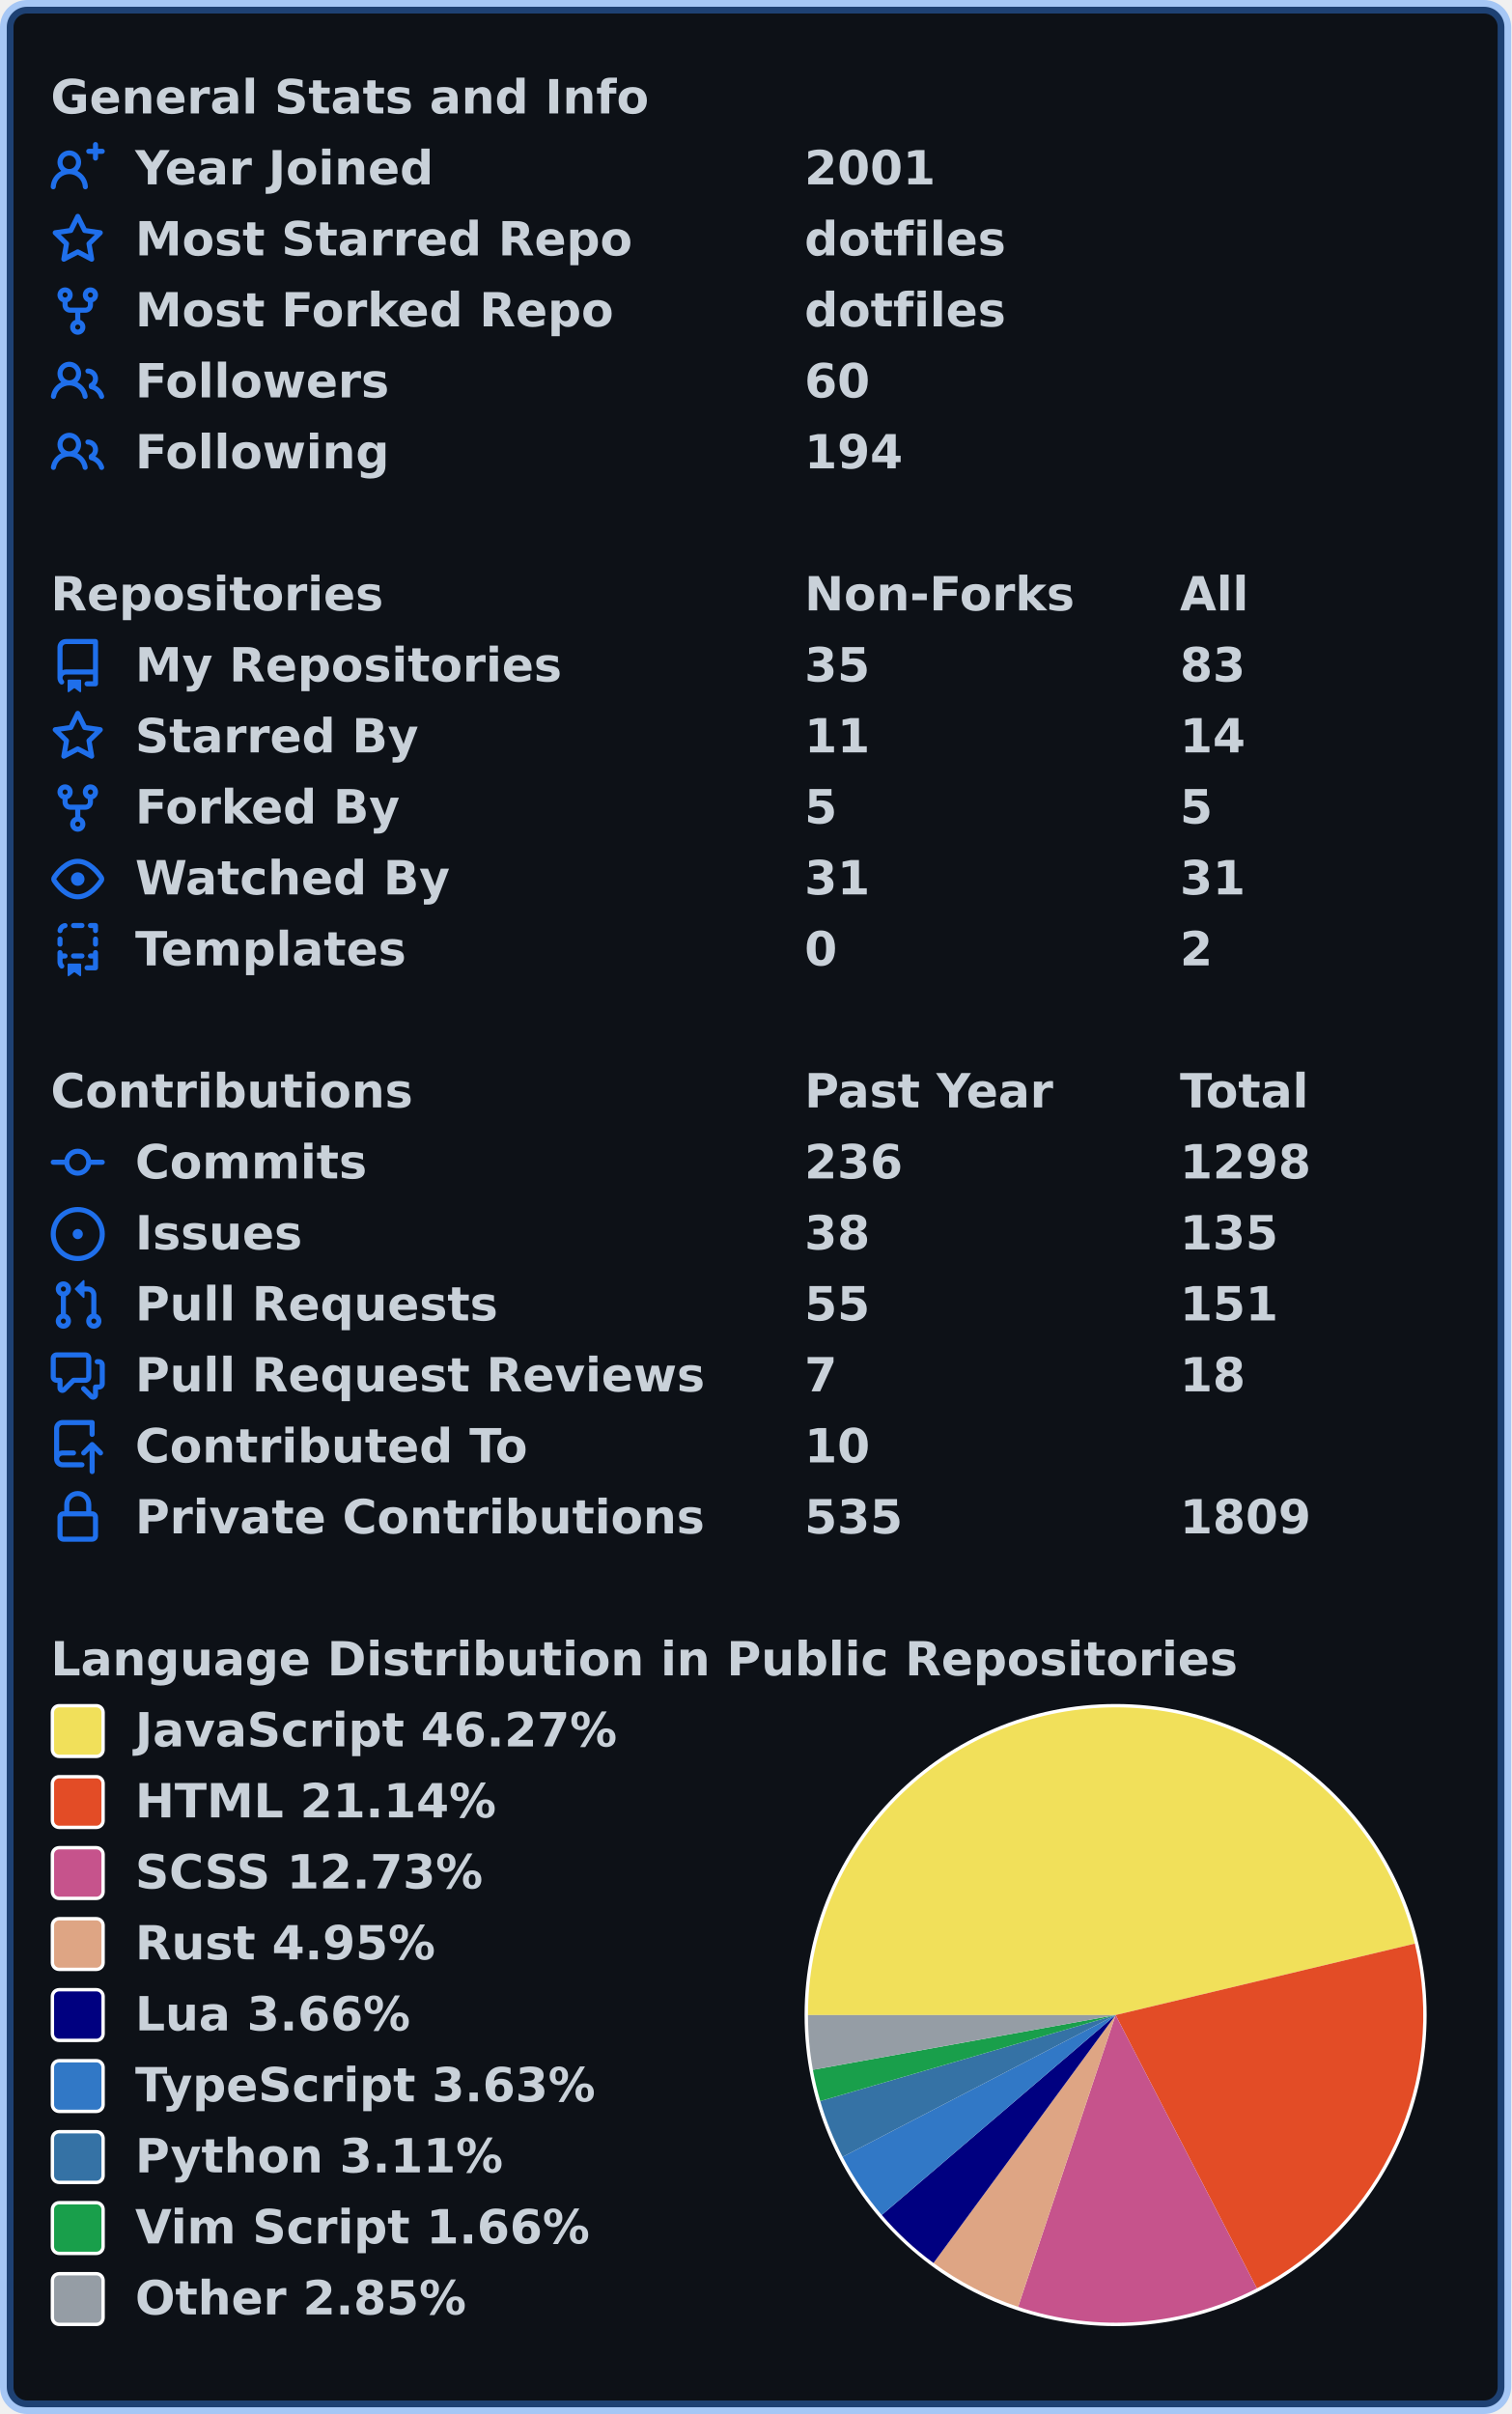
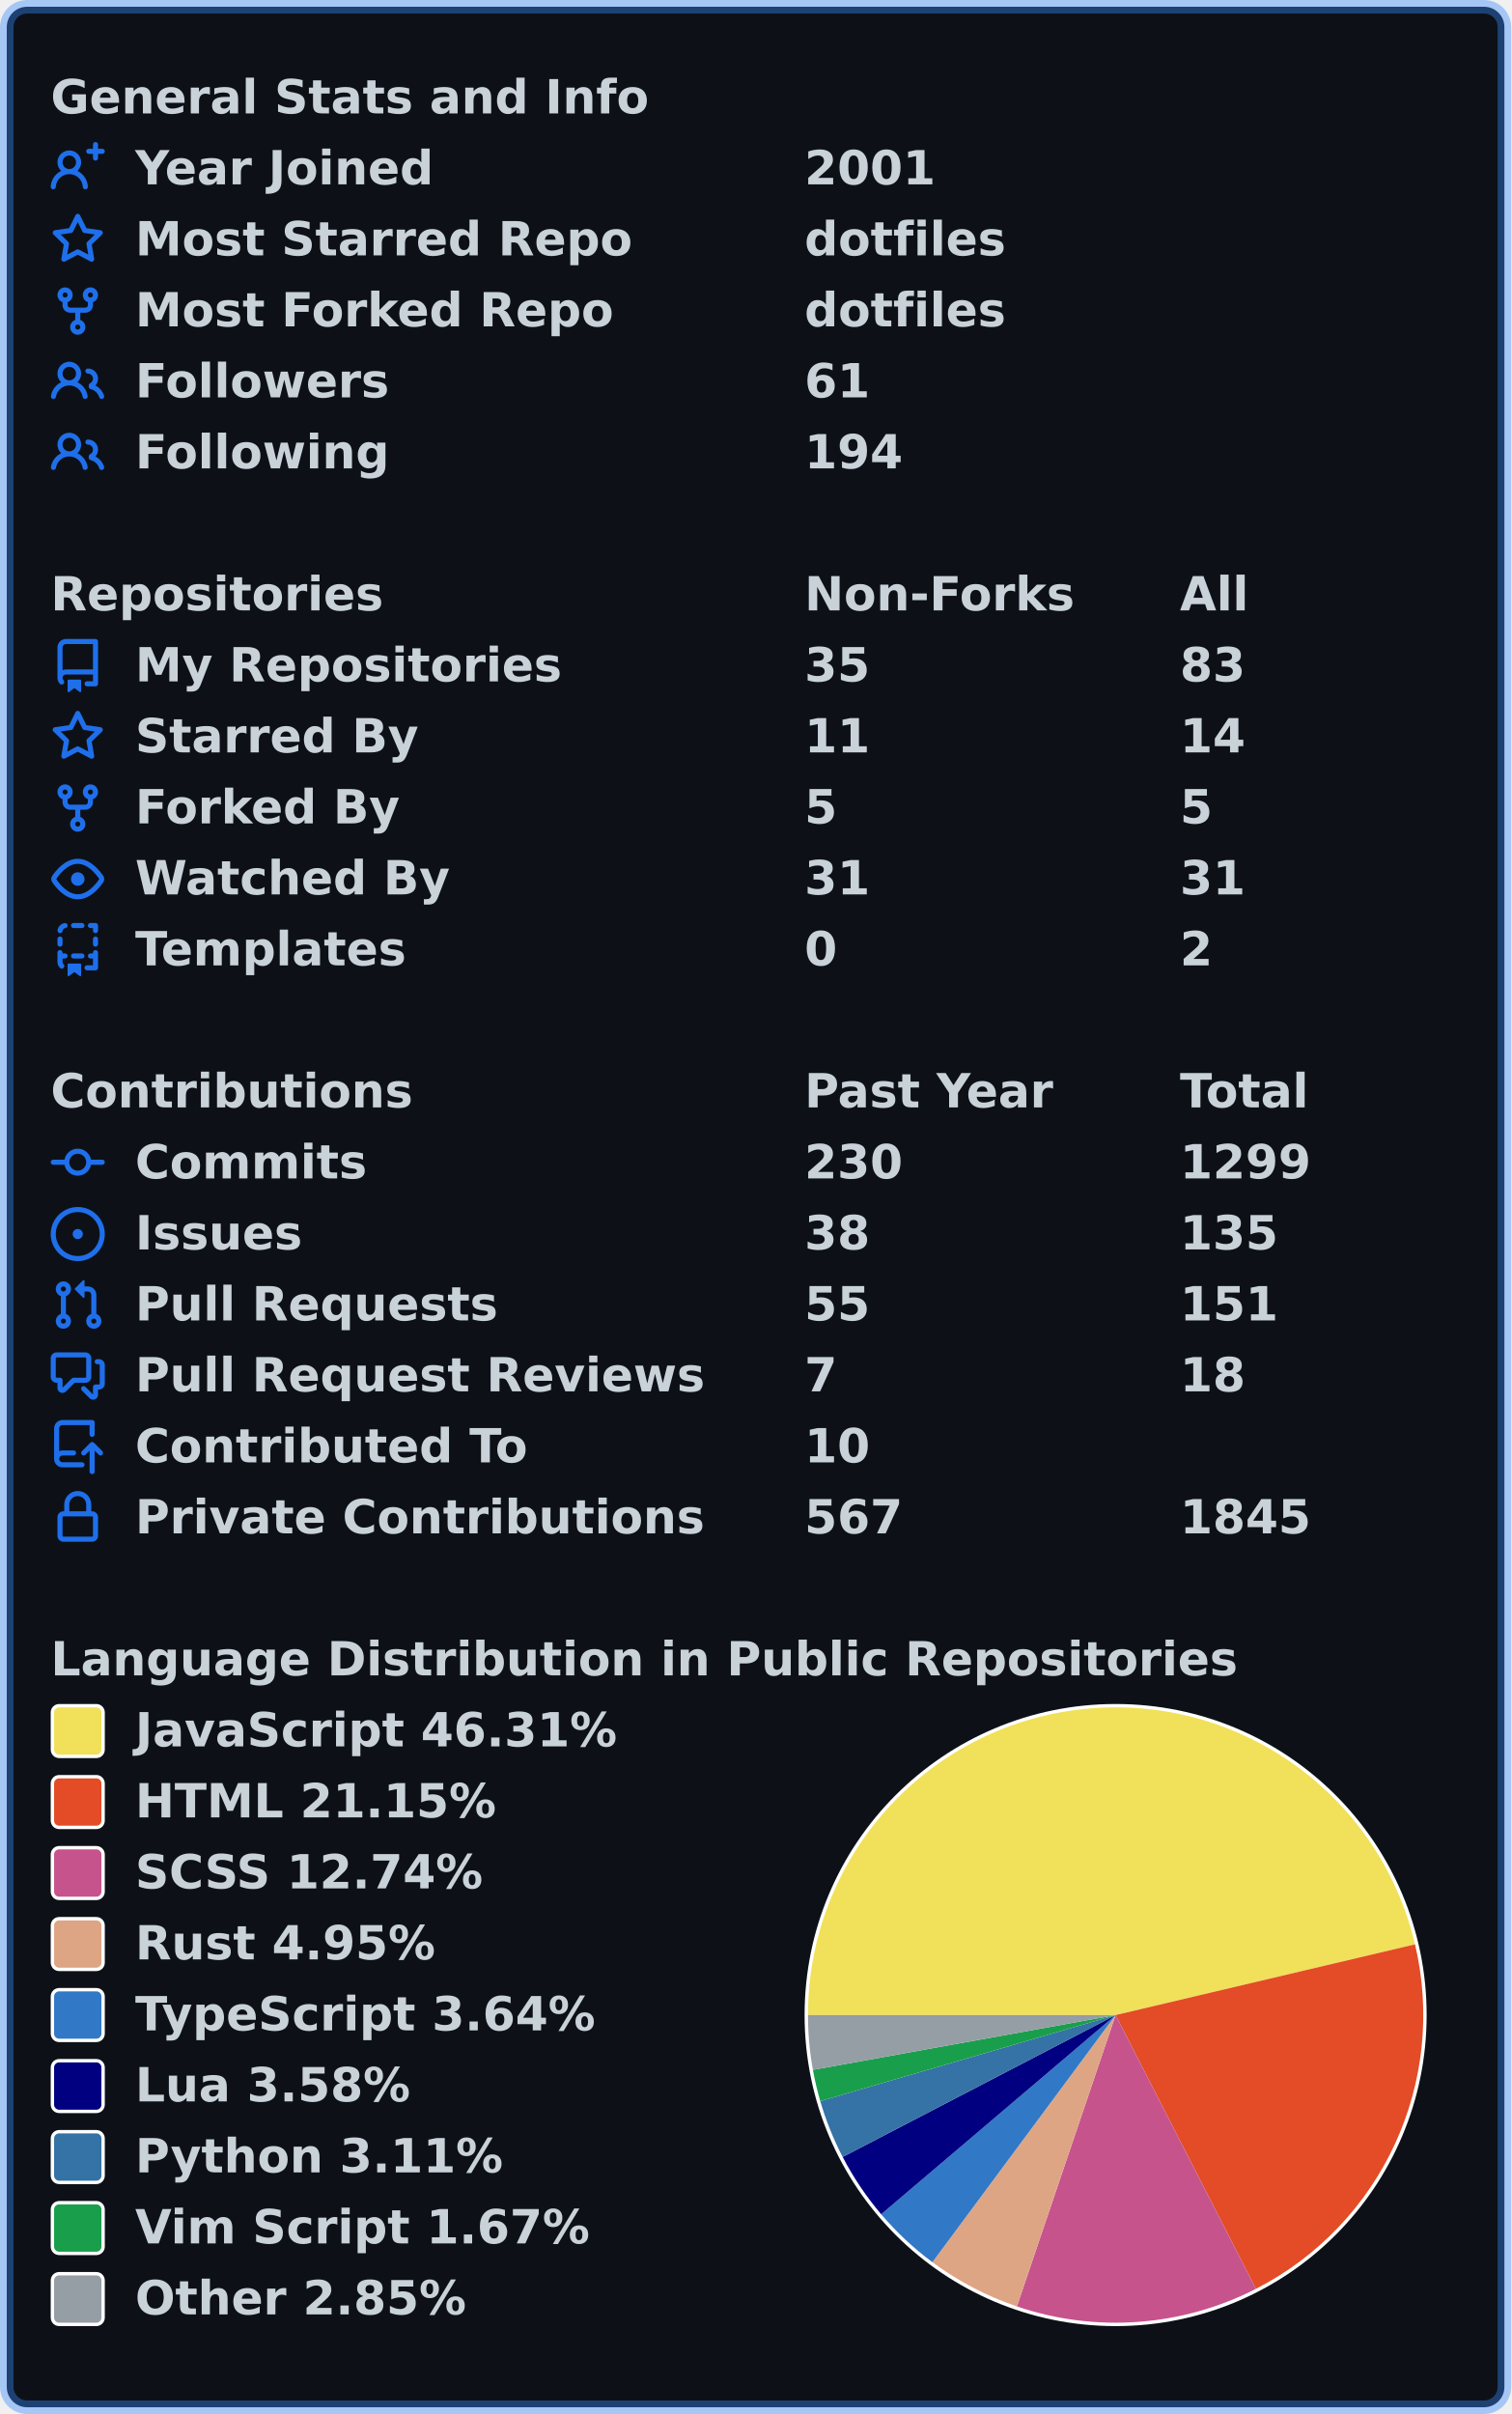
<svg xmlns="http://www.w3.org/2000/svg" width="447" height="714" viewBox="0 0 447 714" lang="en" xml:lang="en">
  <rect x="2" y="2" stroke-width="4" rx="6" width="443" height="710" stroke="rgba(56,139,253,0.4)" fill="#0d1117" />
  <g font-weight="600" font-size="110pt" font-family="Verdana,Geneva,DejaVu Sans,sans-serif" text-rendering="geometricPrecision">
    <g transform="translate(0, 21)" fill="#c9d1d9">
      <g transform="translate(15, 0)">
        <g transform="scale(0.095)">
          <text x="0" y="132" textLength="1851" lengthAdjust="spacingAndGlyphs">General Stats and Info</text>
        </g>
      </g>
      <g transform="translate(15, 21)">
        <path fill="#1f6feb" fill-rule="evenodd" d="M13.25 0a.75.75 0 01.75.75V2h1.25a.75.75 0 010 1.5H14v1.25a.75.75 0 01-1.5 0V3.5h-1.25a.75.75 0 010-1.5h1.25V.75a.75.75 0 01.75-.75zM5.5 4a2 2 0 100 4 2 2 0 000-4zm2.4 4.548a3.5 3.5 0 10-4.799 0 5.527 5.527 0 00-3.1 4.66.75.75 0 101.498.085A4.01 4.01 0 015.5 9.5a4.01 4.01 0 014.001 3.793.75.75 0 101.498-.086 5.527 5.527 0 00-3.1-4.659z" />
        <g transform="scale(0.095)">
          <text lengthAdjust="spacingAndGlyphs" textLength="932" x="263" y="132">Year Joined</text>
          <text lengthAdjust="spacingAndGlyphs" textLength="420" x="2347" y="132">2001</text>
        </g>
      </g>
      <g transform="translate(15, 42)">
        <path fill="#1f6feb" fill-rule="evenodd" d="M8 .25a.75.75 0 01.673.418l1.882 3.815 4.21.612a.75.75 0 01.416 1.279l-3.046 2.97.719 4.192a.75.75 0 01-1.088.791L8 12.347l-3.766 1.98a.75.75 0 01-1.088-.79l.72-4.194L.818 6.374a.75.75 0 01.416-1.28l4.21-.611L7.327.668A.75.75 0 018 .25zm0 2.445L6.615 5.5a.75.75 0 01-.564.41l-3.097.45 2.24 2.184a.75.75 0 01.216.664l-.528 3.084 2.769-1.456a.75.75 0 01.698 0l2.77 1.456-.53-3.084a.75.75 0 01.216-.664l2.24-2.183-3.096-.45a.75.75 0 01-.564-.41L8 2.694v.001z" />
        <g transform="scale(0.095)">
          <text lengthAdjust="spacingAndGlyphs" textLength="1532" x="263" y="132">Most Starred Repo</text>
          <text lengthAdjust="spacingAndGlyphs" textLength="609" x="2347" y="132">dotfiles</text>
        </g>
      </g>
      <g transform="translate(15, 63)">
        <path fill="#1f6feb" fill-rule="evenodd" d="M5 3.25a.75.75 0 11-1.5 0 .75.75 0 011.5 0zm0 2.122a2.25 2.25 0 10-1.5 0v.878A2.25 2.25 0 005.75 8.5h1.5v2.128a2.251 2.251 0 101.5 0V8.5h1.5a2.25 2.25 0 002.25-2.25v-.878a2.25 2.25 0 10-1.5 0v.878a.75.75 0 01-.75.75h-4.5A.75.75 0 015 6.25v-.878zm3.75 7.378a.75.75 0 11-1.5 0 .75.75 0 011.5 0zm3-8.75a.75.75 0 100-1.5.75.75 0 000 1.5z" />
        <g transform="scale(0.095)">
          <text lengthAdjust="spacingAndGlyphs" textLength="1485" x="263" y="132">Most Forked Repo</text>
          <text lengthAdjust="spacingAndGlyphs" textLength="609" x="2347" y="132">dotfiles</text>
        </g>
      </g>
      <g transform="translate(15, 84)">
        <path fill="#1f6feb" fill-rule="evenodd" d="M5.5 3.5a2 2 0 100 4 2 2 0 000-4zM2 5.5a3.5 3.5 0 115.898 2.549 5.507 5.507 0 013.034 4.084.75.75 0 11-1.482.235 4.001 4.001 0 00-7.9 0 .75.75 0 01-1.482-.236A5.507 5.507 0 013.102 8.05 3.49 3.49 0 012 5.5zM11 4a.75.75 0 100 1.5 1.5 1.5 0 01.666 2.844.75.75 0 00-.416.672v.352a.75.75 0 00.574.73c1.2.289 2.162 1.2 2.522 2.372a.75.75 0 101.434-.44 5.01 5.01 0 00-2.56-3.012A3 3 0 0011 4z" />
        <g transform="scale(0.095)">
          <text lengthAdjust="spacingAndGlyphs" textLength="778" x="263" y="132">Followers</text>
-           <text lengthAdjust="spacingAndGlyphs" textLength="210" x="2347" y="132">60</text>
+           <text lengthAdjust="spacingAndGlyphs" textLength="210" x="2347" y="132">61</text>
        </g>
      </g>
      <g transform="translate(15, 105)">
        <path fill="#1f6feb" fill-rule="evenodd" d="M5.5 3.5a2 2 0 100 4 2 2 0 000-4zM2 5.5a3.5 3.5 0 115.898 2.549 5.507 5.507 0 013.034 4.084.75.75 0 11-1.482.235 4.001 4.001 0 00-7.9 0 .75.75 0 01-1.482-.236A5.507 5.507 0 013.102 8.05 3.49 3.49 0 012 5.5zM11 4a.75.75 0 100 1.5 1.5 1.5 0 01.666 2.844.75.75 0 00-.416.672v.352a.75.75 0 00.574.73c1.2.289 2.162 1.2 2.522 2.372a.75.75 0 101.434-.44 5.01 5.01 0 00-2.56-3.012A3 3 0 0011 4z" />
        <g transform="scale(0.095)">
          <text lengthAdjust="spacingAndGlyphs" textLength="780" x="263" y="132">Following</text>
          <text lengthAdjust="spacingAndGlyphs" textLength="315" x="2347" y="132">194</text>
        </g>
      </g>
    </g>
    <g transform="translate(0, 168)" fill="#c9d1d9">
      <g transform="translate(15, 0)">
        <g transform="scale(0.095)">
          <text x="0" y="132" textLength="1020" lengthAdjust="spacingAndGlyphs">Repositories</text>
          <text x="2347" y="132" textLength="832" lengthAdjust="spacingAndGlyphs">Non-Forks</text>
          <text x="3516" y="132" textLength="206" lengthAdjust="spacingAndGlyphs">All</text>
        </g>
      </g>
      <g transform="translate(15, 21)">
        <path fill="#1f6feb" fill-rule="evenodd" d="M2 2.5A2.5 2.5 0 014.5 0h8.75a.75.75 0 01.75.75v12.5a.75.75 0 01-.75.75h-2.5a.75.75 0 110-1.5h1.75v-2h-8a1 1 0 00-.714 1.7.75.75 0 01-1.072 1.05A2.495 2.495 0 012 11.5v-9zm10.5-1V9h-8c-.356 0-.694.074-1 .208V2.5a1 1 0 011-1h8zM5 12.25v3.25a.25.25 0 00.4.2l1.45-1.087a.25.25 0 01.3 0L8.6 15.7a.25.25 0 00.4-.2v-3.25a.25.25 0 00-.25-.25h-3.5a.25.25 0 00-.25.25z" />
        <g transform="scale(0.095)">
          <text lengthAdjust="spacingAndGlyphs" textLength="1312" x="263" y="132">My Repositories</text>
          <text lengthAdjust="spacingAndGlyphs" textLength="210" x="2347" y="132">35</text>
          <text lengthAdjust="spacingAndGlyphs" textLength="210" x="3516" y="132">83</text>
        </g>
      </g>
      <g transform="translate(15, 42)">
        <path fill="#1f6feb" fill-rule="evenodd" d="M8 .25a.75.75 0 01.673.418l1.882 3.815 4.21.612a.75.75 0 01.416 1.279l-3.046 2.97.719 4.192a.75.75 0 01-1.088.791L8 12.347l-3.766 1.98a.75.75 0 01-1.088-.79l.72-4.194L.818 6.374a.75.75 0 01.416-1.28l4.21-.611L7.327.668A.75.75 0 018 .25zm0 2.445L6.615 5.5a.75.75 0 01-.564.41l-3.097.45 2.24 2.184a.75.75 0 01.216.664l-.528 3.084 2.769-1.456a.75.75 0 01.698 0l2.77 1.456-.53-3.084a.75.75 0 01.216-.664l2.24-2.183-3.096-.45a.75.75 0 01-.564-.41L8 2.694v.001z" />
        <g transform="scale(0.095)">
          <text lengthAdjust="spacingAndGlyphs" textLength="874" x="263" y="132">Starred By</text>
          <text lengthAdjust="spacingAndGlyphs" textLength="210" x="2347" y="132">11</text>
          <text lengthAdjust="spacingAndGlyphs" textLength="210" x="3516" y="132">14</text>
        </g>
      </g>
      <g transform="translate(15, 63)">
        <path fill="#1f6feb" fill-rule="evenodd" d="M5 3.25a.75.75 0 11-1.5 0 .75.75 0 011.5 0zm0 2.122a2.25 2.25 0 10-1.5 0v.878A2.25 2.25 0 005.75 8.5h1.5v2.128a2.251 2.251 0 101.5 0V8.5h1.5a2.25 2.25 0 002.25-2.25v-.878a2.25 2.25 0 10-1.5 0v.878a.75.75 0 01-.75.75h-4.5A.75.75 0 015 6.25v-.878zm3.75 7.378a.75.75 0 11-1.5 0 .75.75 0 011.5 0zm3-8.75a.75.75 0 100-1.5.75.75 0 000 1.5z" />
        <g transform="scale(0.095)">
          <text lengthAdjust="spacingAndGlyphs" textLength="828" x="263" y="132">Forked By</text>
          <text lengthAdjust="spacingAndGlyphs" textLength="105" x="2347" y="132">5</text>
          <text lengthAdjust="spacingAndGlyphs" textLength="105" x="3516" y="132">5</text>
        </g>
      </g>
      <g transform="translate(15, 84)">
        <path fill="#1f6feb" fill-rule="evenodd" d="M1.679 7.932c.412-.621 1.242-1.75 2.366-2.717C5.175 4.242 6.527 3.5 8 3.5c1.473 0 2.824.742 3.955 1.715 1.124.967 1.954 2.096 2.366 2.717a.119.119 0 010 .136c-.412.621-1.242 1.75-2.366 2.717C10.825 11.758 9.473 12.5 8 12.5c-1.473 0-2.824-.742-3.955-1.715C2.92 9.818 2.09 8.69 1.679 8.068a.119.119 0 010-.136zM8 2c-1.981 0-3.67.992-4.933 2.078C1.797 5.169.88 6.423.43 7.1a1.619 1.619 0 000 1.798c.45.678 1.367 1.932 2.637 3.024C4.329 13.008 6.019 14 8 14c1.981 0 3.67-.992 4.933-2.078 1.27-1.091 2.187-2.345 2.637-3.023a1.619 1.619 0 000-1.798c-.45-.678-1.367-1.932-2.637-3.023C11.671 2.992 9.981 2 8 2zm0 8a2 2 0 100-4 2 2 0 000 4z" />
        <g transform="scale(0.095)">
          <text lengthAdjust="spacingAndGlyphs" textLength="993" x="263" y="132">Watched By</text>
          <text lengthAdjust="spacingAndGlyphs" textLength="210" x="2347" y="132">31</text>
          <text lengthAdjust="spacingAndGlyphs" textLength="210" x="3516" y="132">31</text>
        </g>
      </g>
      <g transform="translate(15, 105)">
        <path fill="#1f6feb" fill-rule="evenodd" d="M6 .75A.75.75 0 016.75 0h2.5a.75.75 0 010 1.5h-2.5A.75.75 0 016 .75zm5 0a.75.75 0 01.75-.75h1.5a.75.75 0 01.75.75v1.5a.75.75 0 01-1.5 0V1.5h-.75A.75.75 0 0111 .75zM4.992.662a.75.75 0 01-.636.848c-.436.063-.783.41-.846.846a.75.75 0 01-1.485-.212A2.501 2.501 0 014.144.025a.75.75 0 01.848.637zM2.75 4a.75.75 0 01.75.75v1.5a.75.75 0 01-1.5 0v-1.5A.75.75 0 012.75 4zm10.5 0a.75.75 0 01.75.75v1.5a.75.75 0 01-1.5 0v-1.5a.75.75 0 01.75-.75zM2.75 8a.75.75 0 01.75.75v.268A1.72 1.72 0 013.75 9h.5a.75.75 0 010 1.5h-.5a.25.25 0 00-.25.25v.75c0 .28.114.532.3.714a.75.75 0 01-1.05 1.072A2.495 2.495 0 012 11.5V8.75A.75.75 0 012.75 8zm10.5 0a.75.75 0 01.75.75v4.5a.75.75 0 01-.75.75h-2.5a.75.75 0 010-1.5h1.75v-2h-.75a.75.75 0 010-1.5h.75v-.25a.75.75 0 01.75-.75zM6 9.75A.75.75 0 016.75 9h2.5a.75.75 0 010 1.5h-2.5A.75.75 0 016 9.75zm-1 2.5v3.25a.25.25 0 00.4.2l1.45-1.087a.25.25 0 01.3 0L8.6 15.7a.25.25 0 00.4-.2v-3.25a.25.25 0 00-.25-.25h-3.5a.25.25 0 00-.25.25z" />
        <g transform="scale(0.095)">
          <text lengthAdjust="spacingAndGlyphs" textLength="868" x="263" y="132">Templates</text>
          <text lengthAdjust="spacingAndGlyphs" textLength="105" x="2347" y="132">0</text>
          <text lengthAdjust="spacingAndGlyphs" textLength="105" x="3516" y="132">2</text>
        </g>
      </g>
    </g>
    <g transform="translate(0, 315)" fill="#c9d1d9">
      <g transform="translate(15, 0)">
        <g transform="scale(0.095)">
          <text x="0" y="132" textLength="1112" lengthAdjust="spacingAndGlyphs">Contributions</text>
          <text x="2347" y="132" textLength="774" lengthAdjust="spacingAndGlyphs">Past Year</text>
          <text x="3516" y="132" textLength="414" lengthAdjust="spacingAndGlyphs">Total</text>
        </g>
      </g>
      <g transform="translate(15, 21)">
        <path fill="#1f6feb" fill-rule="evenodd" d="M10.5 7.75a2.5 2.5 0 11-5 0 2.5 2.5 0 015 0zm1.43.75a4.002 4.002 0 01-7.86 0H.75a.75.75 0 110-1.5h3.32a4.001 4.001 0 017.86 0h3.32a.75.75 0 110 1.5h-3.32z" />
        <g transform="scale(0.095)">
          <text lengthAdjust="spacingAndGlyphs" textLength="734" x="263" y="132">Commits</text>
-           <text lengthAdjust="spacingAndGlyphs" textLength="315" x="2347" y="132">236</text>
-           <text lengthAdjust="spacingAndGlyphs" textLength="420" x="3516" y="132">1298</text>
+           <text lengthAdjust="spacingAndGlyphs" textLength="315" x="2347" y="132">230</text>
+           <text lengthAdjust="spacingAndGlyphs" textLength="420" x="3516" y="132">1299</text>
        </g>
      </g>
      <g transform="translate(15, 42)">
        <path fill="#1f6feb" d="M8 9.5a1.5 1.5 0 100-3 1.5 1.5 0 000 3z" />
        <path fill="#1f6feb" fill-rule="evenodd" d="M8 0a8 8 0 100 16A8 8 0 008 0zM1.5 8a6.5 6.5 0 1113 0 6.5 6.5 0 01-13 0z" />
        <g transform="scale(0.095)">
          <text lengthAdjust="spacingAndGlyphs" textLength="512" x="263" y="132">Issues</text>
          <text lengthAdjust="spacingAndGlyphs" textLength="210" x="2347" y="132">38</text>
          <text lengthAdjust="spacingAndGlyphs" textLength="315" x="3516" y="132">135</text>
        </g>
      </g>
      <g transform="translate(15, 63)">
        <path fill="#1f6feb" fill-rule="evenodd" d="M7.177 3.073L9.573.677A.25.25 0 0110 .854v4.792a.25.25 0 01-.427.177L7.177 3.427a.25.25 0 010-.354zM3.75 2.5a.75.75 0 100 1.5.75.75 0 000-1.5zm-2.25.75a2.25 2.25 0 113 2.122v5.256a2.251 2.251 0 11-1.5 0V5.372A2.25 2.25 0 011.5 3.25zM11 2.5h-1V4h1a1 1 0 011 1v5.628a2.251 2.251 0 101.5 0V5A2.5 2.5 0 0011 2.5zm1 10.25a.75.75 0 111.5 0 .75.75 0 01-1.5 0zM3.75 12a.75.75 0 100 1.5.75.75 0 000-1.5z" />
        <g transform="scale(0.095)">
          <text lengthAdjust="spacingAndGlyphs" textLength="1113" x="263" y="132">Pull Requests</text>
          <text lengthAdjust="spacingAndGlyphs" textLength="210" x="2347" y="132">55</text>
          <text lengthAdjust="spacingAndGlyphs" textLength="315" x="3516" y="132">151</text>
        </g>
      </g>
      <g transform="translate(15, 84)">
        <path fill="#1f6feb" fill-rule="evenodd" d="M1.5 2.75a.25.25 0 01.25-.25h8.5a.25.25 0 01.25.25v5.5a.25.25 0 01-.25.25h-3.5a.75.75 0 00-.53.22L3.5 11.44V9.25a.75.75 0 00-.75-.75h-1a.25.25 0 01-.25-.25v-5.5zM1.75 1A1.75 1.75 0 000 2.75v5.5C0 9.216.784 10 1.75 10H2v1.543a1.457 1.457 0 002.487 1.03L7.061 10h3.189A1.75 1.75 0 0012 8.25v-5.5A1.75 1.75 0 0010.25 1h-8.5zM14.5 4.75a.25.25 0 00-.25-.25h-.5a.75.75 0 110-1.5h.5c.966 0 1.75.784 1.75 1.75v5.5A1.75 1.75 0 0114.25 12H14v1.543a1.457 1.457 0 01-2.487 1.03L9.22 12.28a.75.75 0 111.06-1.06l2.22 2.22v-2.19a.75.75 0 01.75-.75h1a.25.25 0 00.25-.25v-5.5z" />
        <g transform="scale(0.095)">
          <text lengthAdjust="spacingAndGlyphs" textLength="1762" x="263" y="132">Pull Request Reviews</text>
          <text lengthAdjust="spacingAndGlyphs" textLength="105" x="2347" y="132">7</text>
          <text lengthAdjust="spacingAndGlyphs" textLength="210" x="3516" y="132">18</text>
        </g>
      </g>
      <g transform="translate(15, 105)">
        <path fill="#1f6feb" fill-rule="evenodd" d="M1 2.5A2.5 2.5 0 013.5 0h8.75a.75.75 0 01.75.75v3.5a.75.75 0 01-1.5 0V1.5h-8a1 1 0 00-1 1v6.708A2.492 2.492 0 013.5 9h3.25a.75.75 0 010 1.5H3.5a1 1 0 100 2h5.75a.75.75 0 010 1.5H3.5A2.5 2.5 0 011 11.5v-9zm13.23 7.79a.75.75 0 001.06-1.06l-2.505-2.505a.75.75 0 00-1.06 0L9.22 9.229a.75.75 0 001.06 1.061l1.225-1.224v6.184a.75.75 0 001.5 0V9.066l1.224 1.224z" />
        <g transform="scale(0.095)">
          <text lengthAdjust="spacingAndGlyphs" textLength="1234" x="263" y="132">Contributed To</text>
          <text lengthAdjust="spacingAndGlyphs" textLength="210" x="2347" y="132">10</text>
        </g>
      </g>
      <g transform="translate(15, 126)">
        <path fill="#1f6feb" fill-rule="evenodd" d="M4 4v2h-.25A1.75 1.75 0 002 7.75v5.5c0 .966.784 1.75 1.75 1.75h8.5A1.75 1.75 0 0014 13.25v-5.5A1.75 1.75 0 0012.25 6H12V4a4 4 0 10-8 0zm6.5 2V4a2.5 2.5 0 00-5 0v2h5zM12 7.5h.25a.25.25 0 01.25.25v5.5a.25.25 0 01-.25.25h-8.5a.25.25 0 01-.25-.25v-5.5a.25.25 0 01.25-.25H12z" />
        <g transform="scale(0.095)">
          <text lengthAdjust="spacingAndGlyphs" textLength="1742" x="263" y="132">Private Contributions</text>
-           <text lengthAdjust="spacingAndGlyphs" textLength="315" x="2347" y="132">535</text>
-           <text lengthAdjust="spacingAndGlyphs" textLength="420" x="3516" y="132">1809</text>
+           <text lengthAdjust="spacingAndGlyphs" textLength="315" x="2347" y="132">567</text>
+           <text lengthAdjust="spacingAndGlyphs" textLength="420" x="3516" y="132">1845</text>
        </g>
      </g>
    </g>
    <g transform="translate(0, 483)" fill="#c9d1d9">
      <g transform="translate(15, 0)">
        <g transform="scale(0.095)">
          <text x="0" y="132" textLength="3652" lengthAdjust="spacingAndGlyphs">Language Distribution in Public Repositories</text>
        </g>
      </g>
      <g transform="translate(238, 21)">
        <circle cx="92" cy="92" r="92" fill="#ffffff" />
      </g>
      <g transform="translate(239, 22)">
-         <path fill-rule="evenodd" fill="#f1e05a" d="M 0.0,91 A 91 91 0 0 1 179.513 69.872 L 91,91 Z" />
-         <path fill-rule="evenodd" fill="#e34c26" d="M 179.513,69.872 A 91 91 0 0 1 132.789 171.837 L 91,91 Z" />
-         <path fill-rule="evenodd" fill="#c6538c" d="M 132.789,171.837 A 91 91 0 0 1 62.152 177.306 L 91,91 Z" />
-         <path fill-rule="evenodd" fill="#dea584" d="M 62.152,177.306 A 91 91 0 0 1 37.127 164.34 L 91,91 Z" />
-         <path fill-rule="evenodd" fill="#000080" d="M 37.127,164.34 A 91 91 0 0 1 21.831 150.133 L 91,91 Z" />
-         <path fill-rule="evenodd" fill="#3178c6" d="M 21.831,150.133 A 91 91 0 0 1 10.243 132.943 L 91,91 Z" />
-         <path fill-rule="evenodd" fill="#3572A5" d="M 10.243,132.943 A 91 91 0 0 1 3.633 116.456 L 91,91 Z" />
-         <path fill-rule="evenodd" fill="#199f4b" d="M 3.633,116.456 A 91 91 0 0 1 1.453 107.196 L 91,91 Z" />
-         <path fill-rule="evenodd" fill="#959da5" d="M 1.453,107.196 A 91 91 0 0 1 0.0 91 L 91,91 Z" />
+         <path fill-rule="evenodd" fill="#f1e05a" d="M 0.0,91 A 91 91 0 0 1 179.564 70.084 L 91,91 Z" />
+         <path fill-rule="evenodd" fill="#e34c26" d="M 179.564,70.084 A 91 91 0 0 1 132.507 171.982 L 91,91 Z" />
+         <path fill-rule="evenodd" fill="#c6538c" d="M 132.507,171.982 A 91 91 0 0 1 61.795 177.186 L 91,91 Z" />
+         <path fill-rule="evenodd" fill="#dea584" d="M 61.795,177.186 A 91 91 0 0 1 36.805 164.102 L 91,91 Z" />
+         <path fill-rule="evenodd" fill="#3178c6" d="M 36.805,164.102 A 91 91 0 0 1 21.655 149.925 L 91,91 Z" />
+         <path fill-rule="evenodd" fill="#000080" d="M 21.655,149.925 A 91 91 0 0 1 10.259 132.975 L 91,91 Z" />
+         <path fill-rule="evenodd" fill="#3572A5" d="M 10.259,132.975 A 91 91 0 0 1 3.639 116.476 L 91,91 Z" />
+         <path fill-rule="evenodd" fill="#199f4b" d="M 3.639,116.476 A 91 91 0 0 1 1.455 107.209 L 91,91 Z" />
+         <path fill-rule="evenodd" fill="#959da5" d="M 1.455,107.209 A 91 91 0 0 1 0.0 91 L 91,91 Z" />
      </g>
      <g transform="translate(15, 21)">
        <rect x="0.5" y="0.5" rx="2" width="15" height="15" fill="#f1e05a" stroke-width="1" stroke="#ffffff" />
-         <text transform="scale(0.095)" x="263" y="132" textLength="1516" lengthAdjust="spacingAndGlyphs">JavaScript 46.27%</text>
+         <text transform="scale(0.095)" x="263" y="132" textLength="1516" lengthAdjust="spacingAndGlyphs">JavaScript 46.31%</text>
      </g>
      <g transform="translate(15, 42)">
        <rect x="0.5" y="0.5" rx="2" width="15" height="15" fill="#e34c26" stroke-width="1" stroke="#ffffff" />
-         <text transform="scale(0.095)" x="263" y="132" textLength="1142" lengthAdjust="spacingAndGlyphs">HTML 21.14%</text>
+         <text transform="scale(0.095)" x="263" y="132" textLength="1142" lengthAdjust="spacingAndGlyphs">HTML 21.15%</text>
      </g>
      <g transform="translate(15, 63)">
        <rect x="0.5" y="0.5" rx="2" width="15" height="15" fill="#c6538c" stroke-width="1" stroke="#ffffff" />
-         <text transform="scale(0.095)" x="263" y="132" textLength="1113" lengthAdjust="spacingAndGlyphs">SCSS 12.73%</text>
+         <text transform="scale(0.095)" x="263" y="132" textLength="1113" lengthAdjust="spacingAndGlyphs">SCSS 12.74%</text>
      </g>
      <g transform="translate(15, 84)">
        <rect x="0.5" y="0.5" rx="2" width="15" height="15" fill="#dea584" stroke-width="1" stroke="#ffffff" />
        <text transform="scale(0.095)" x="263" y="132" textLength="946" lengthAdjust="spacingAndGlyphs">Rust 4.95%</text>
      </g>
      <g transform="translate(15, 105)">
+         <rect x="0.5" y="0.5" rx="2" width="15" height="15" fill="#3178c6" stroke-width="1" stroke="#ffffff" />
+         <text transform="scale(0.095)" x="263" y="132" textLength="1462" lengthAdjust="spacingAndGlyphs">TypeScript 3.64%</text>
+       </g>
+       <g transform="translate(15, 126)">
        <rect x="0.5" y="0.5" rx="2" width="15" height="15" fill="#000080" stroke-width="1" stroke="#ffffff" />
-         <text transform="scale(0.095)" x="263" y="132" textLength="874" lengthAdjust="spacingAndGlyphs">Lua 3.66%</text>
-       </g>
-       <g transform="translate(15, 126)">
-         <rect x="0.5" y="0.5" rx="2" width="15" height="15" fill="#3178c6" stroke-width="1" stroke="#ffffff" />
-         <text transform="scale(0.095)" x="263" y="132" textLength="1462" lengthAdjust="spacingAndGlyphs">TypeScript 3.63%</text>
+         <text transform="scale(0.095)" x="263" y="132" textLength="874" lengthAdjust="spacingAndGlyphs">Lua 3.58%</text>
      </g>
      <g transform="translate(15, 147)">
        <rect x="0.5" y="0.5" rx="2" width="15" height="15" fill="#3572A5" stroke-width="1" stroke="#ffffff" />
        <text transform="scale(0.095)" x="263" y="132" textLength="1149" lengthAdjust="spacingAndGlyphs">Python 3.11%</text>
      </g>
      <g transform="translate(15, 168)">
        <rect x="0.5" y="0.5" rx="2" width="15" height="15" fill="#199f4b" stroke-width="1" stroke="#ffffff" />
-         <text transform="scale(0.095)" x="263" y="132" textLength="1428" lengthAdjust="spacingAndGlyphs">Vim Script 1.66%</text>
+         <text transform="scale(0.095)" x="263" y="132" textLength="1428" lengthAdjust="spacingAndGlyphs">Vim Script 1.67%</text>
      </g>
      <g transform="translate(15, 189)">
        <rect x="0.5" y="0.5" rx="2" width="15" height="15" fill="#959da5" stroke-width="1" stroke="#ffffff" />
        <text transform="scale(0.095)" x="263" y="132" textLength="1047" lengthAdjust="spacingAndGlyphs">Other 2.85%</text>
      </g>
    </g>
  </g>
</svg>
